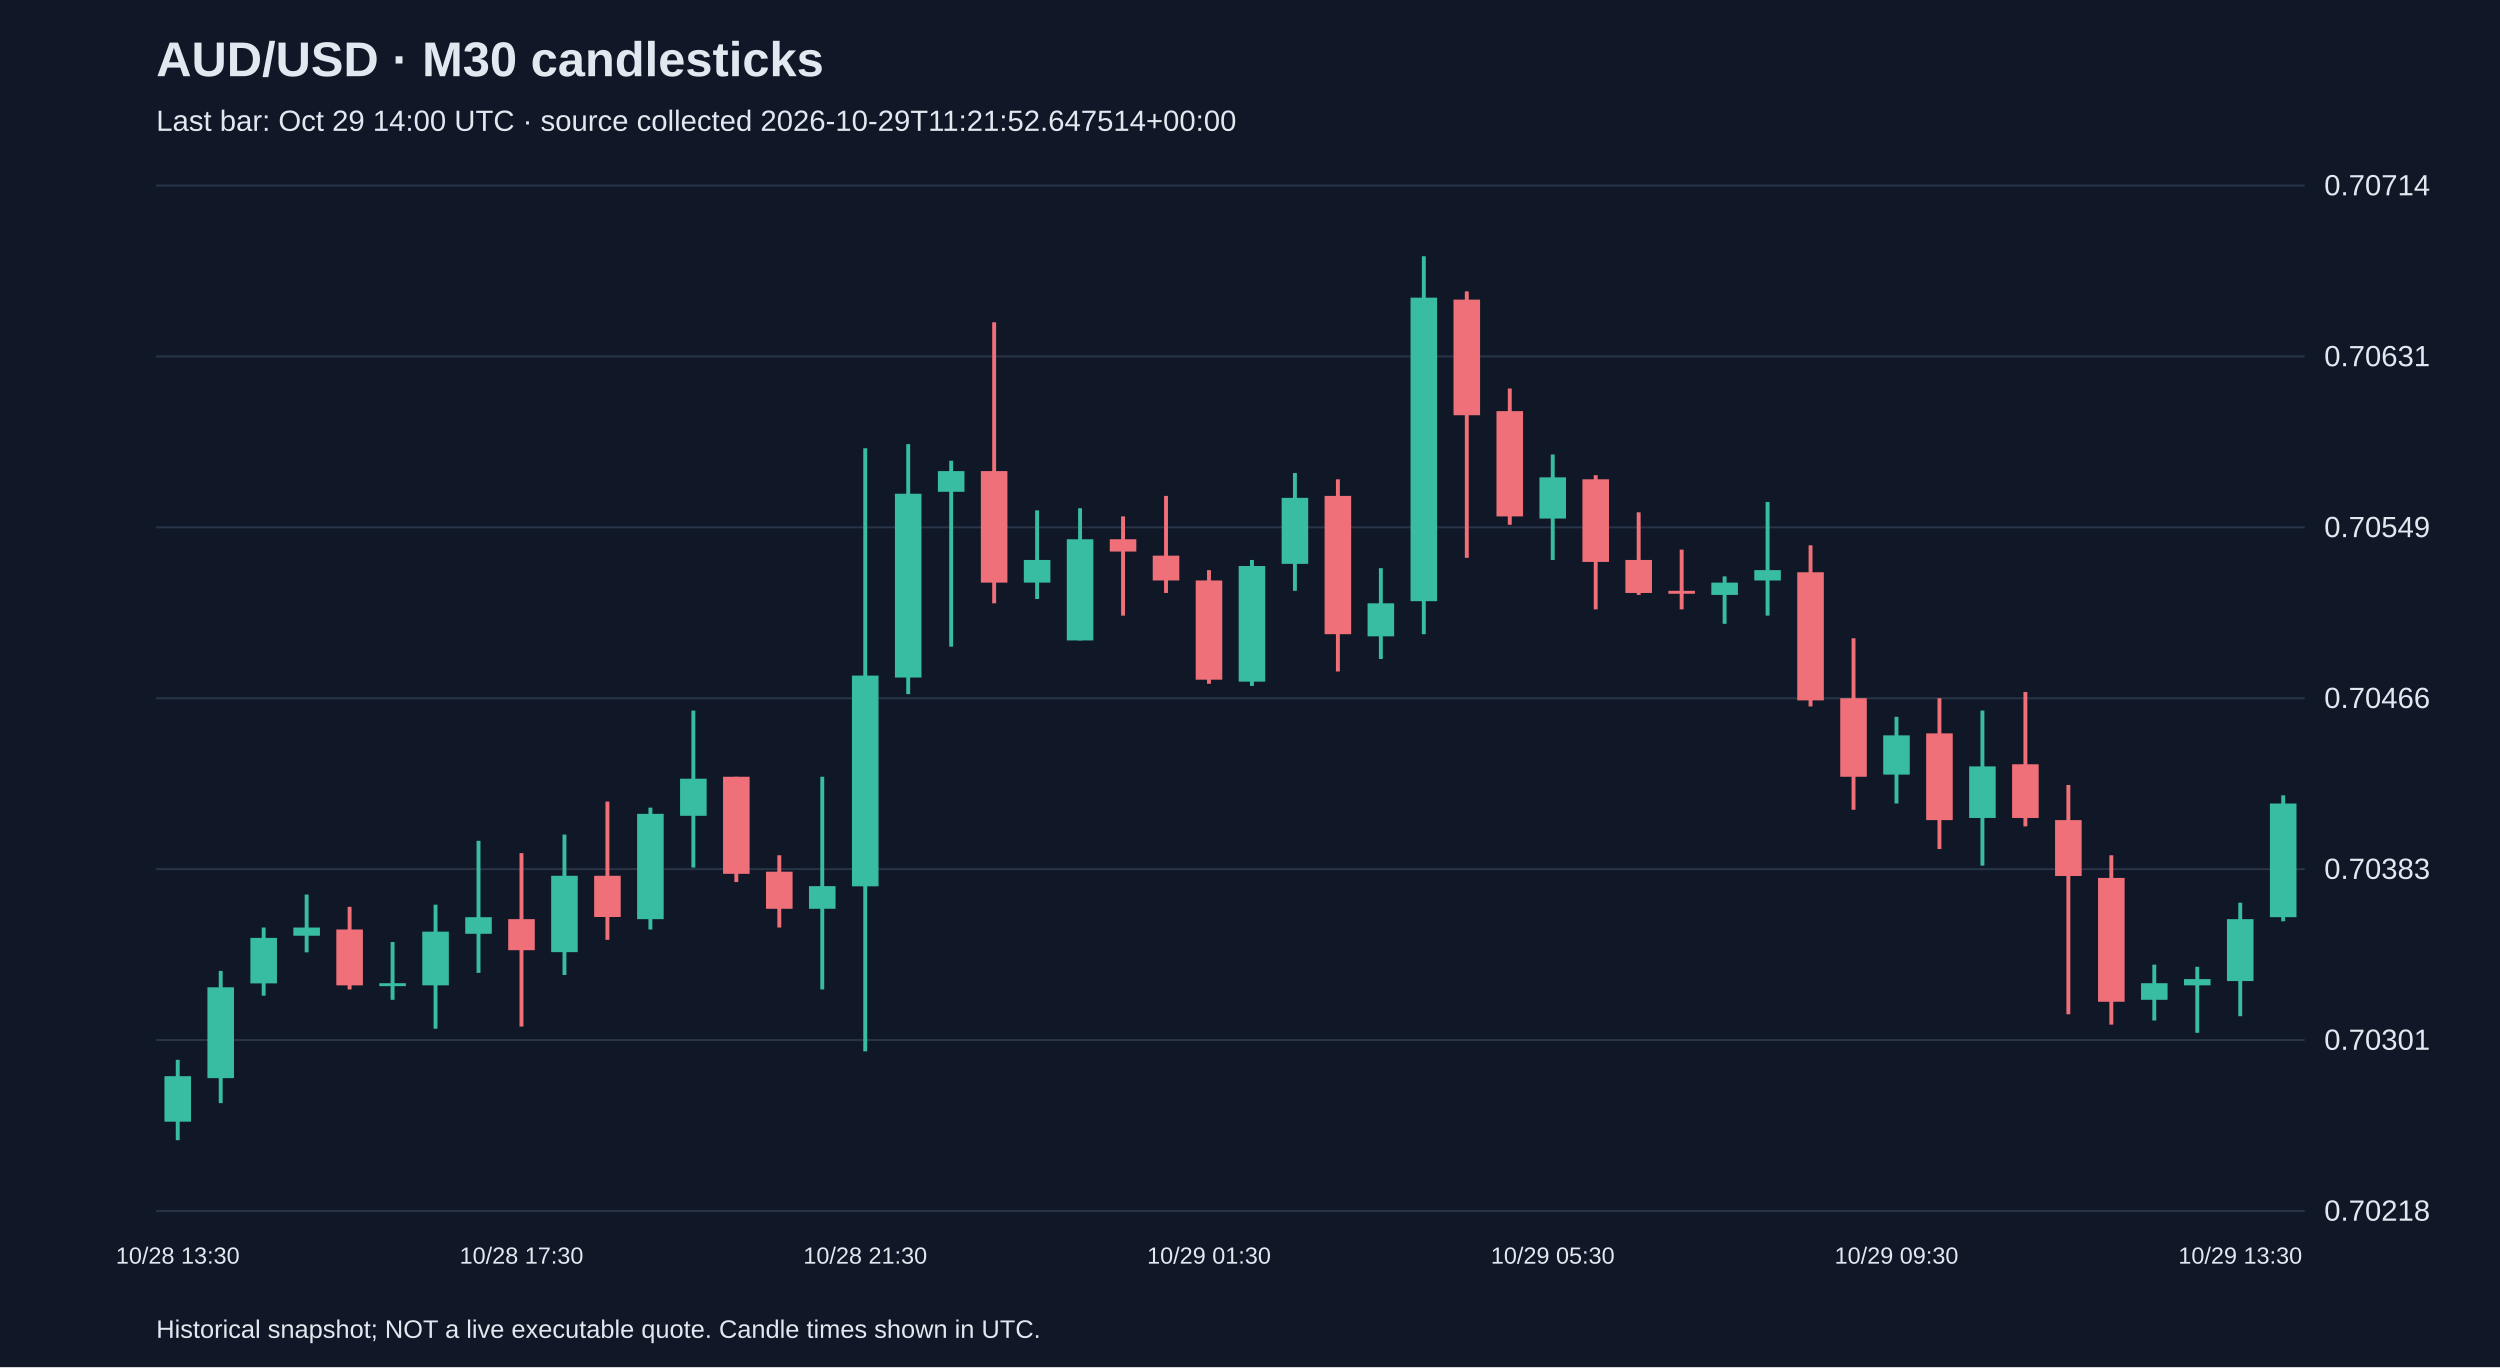
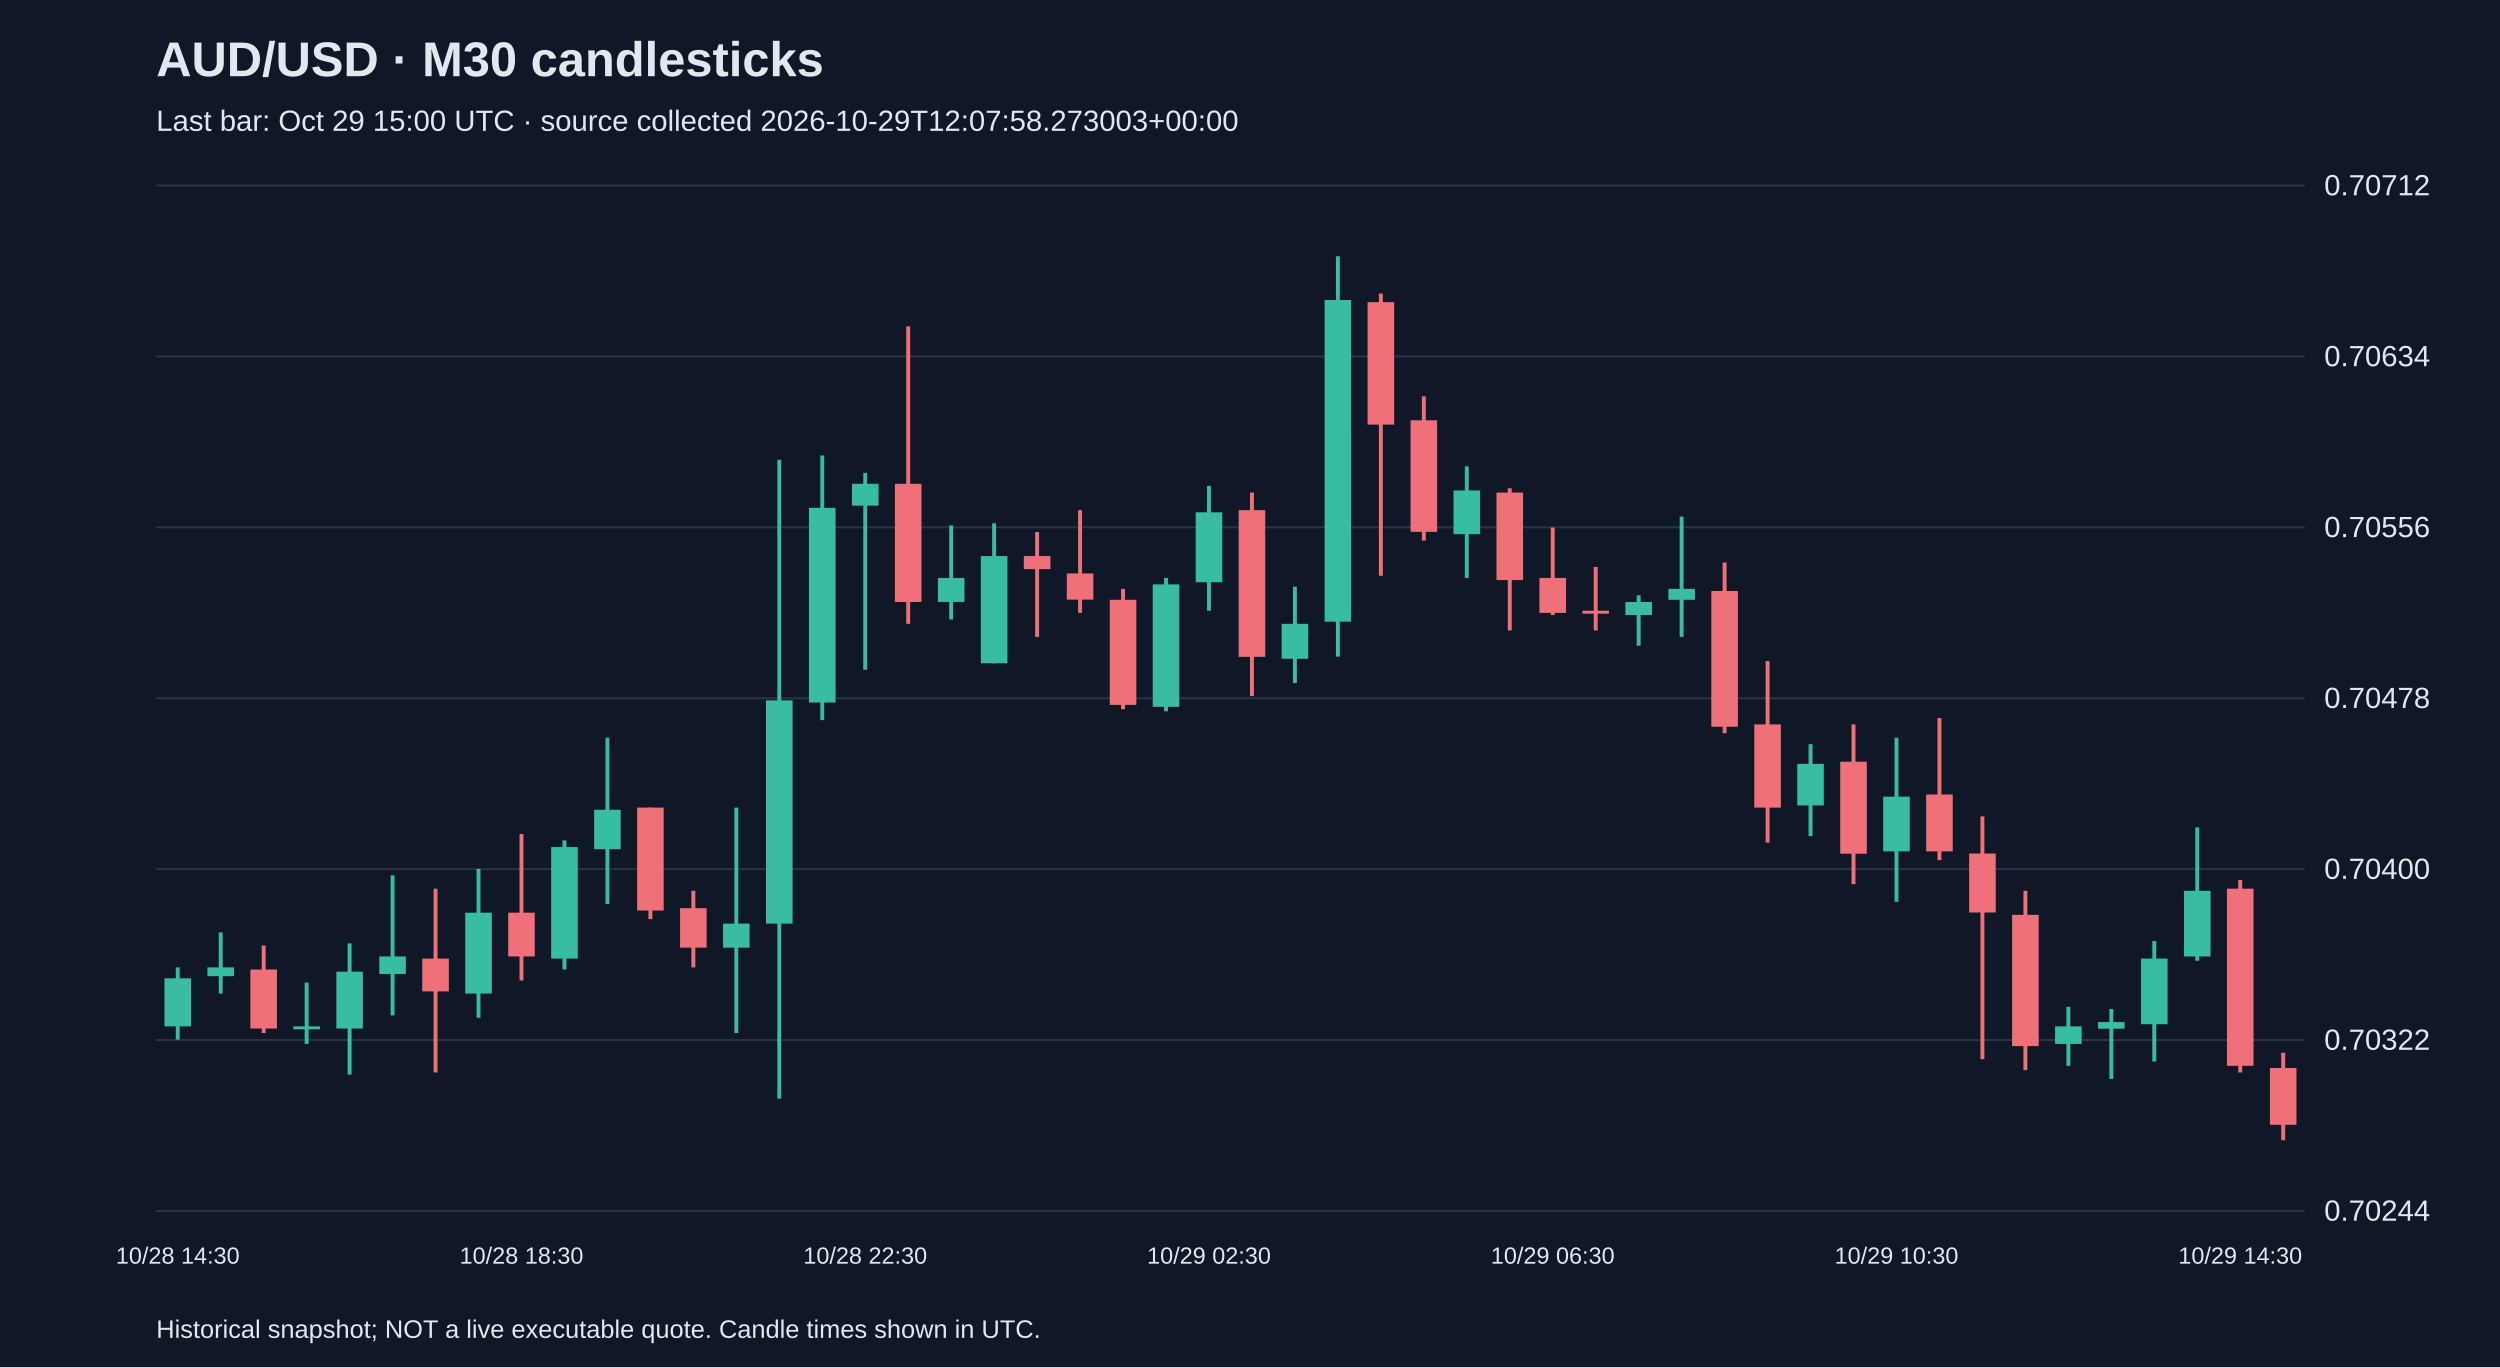
<svg xmlns="http://www.w3.org/2000/svg" viewBox="0 0 1280 700">
  <rect width="100%" height="100%" fill="#101827" />
  <style>text{font-family:Arial,sans-serif;fill:#e2e8f0}</style>
  <text x="80" y="39" font-size="25" font-weight="bold">AUD/USD · M30 candlesticks</text>
-   <text x="80" y="67" font-size="15" fill="#a6b1c5">Last bar: Oct 29 14:00 UTC · source collected 2026-10-29T11:21:52.647514+00:00</text>
+   <text x="80" y="67" font-size="15" fill="#a6b1c5">Last bar: Oct 29 15:00 UTC · source collected 2026-10-29T12:07:58.273003+00:00</text>
  <line x1="80" y1="620.0" x2="1180" y2="620.0" stroke="#283548" />
-   <text x="1190" y="625.0" font-size="15">0.70218</text>
+   <text x="1190" y="625.0" font-size="15">0.70244</text>
  <line x1="80" y1="532.5" x2="1180" y2="532.5" stroke="#283548" />
-   <text x="1190" y="537.5" font-size="15">0.70301</text>
+   <text x="1190" y="537.5" font-size="15">0.70322</text>
  <line x1="80" y1="445.0" x2="1180" y2="445.0" stroke="#283548" />
-   <text x="1190" y="450.0" font-size="15">0.70383</text>
+   <text x="1190" y="450.0" font-size="15">0.70400</text>
  <line x1="80" y1="357.5" x2="1180" y2="357.5" stroke="#283548" />
-   <text x="1190" y="362.5" font-size="15">0.70466</text>
+   <text x="1190" y="362.5" font-size="15">0.70478</text>
  <line x1="80" y1="270.0" x2="1180" y2="270.0" stroke="#283548" />
-   <text x="1190" y="275.0" font-size="15">0.70549</text>
+   <text x="1190" y="275.0" font-size="15">0.70556</text>
  <line x1="80" y1="182.5" x2="1180" y2="182.5" stroke="#283548" />
-   <text x="1190" y="187.5" font-size="15">0.70631</text>
+   <text x="1190" y="187.5" font-size="15">0.70634</text>
  <line x1="80" y1="95.0" x2="1180" y2="95.0" stroke="#283548" />
-   <text x="1190" y="100.0" font-size="15">0.70714</text>
-   <line x1="91.0" y1="542.6" x2="91.0" y2="583.8" stroke="#38bca2" stroke-width="2" />
-   <rect x="84.2" y="551.0" width="13.6" height="23.3" fill="#38bca2" />
-   <text x="91.0" y="647" text-anchor="middle" font-size="12">10/28 13:30</text>
-   <line x1="113.0" y1="497.1" x2="113.0" y2="564.8" stroke="#38bca2" stroke-width="2" />
-   <rect x="106.2" y="505.5" width="13.6" height="46.5" fill="#38bca2" />
-   <line x1="135.0" y1="474.9" x2="135.0" y2="509.8" stroke="#38bca2" stroke-width="2" />
-   <rect x="128.2" y="480.2" width="13.6" height="23.3" fill="#38bca2" />
-   <line x1="157.0" y1="458.0" x2="157.0" y2="487.6" stroke="#38bca2" stroke-width="2" />
-   <rect x="150.2" y="474.9" width="13.6" height="4.2" fill="#38bca2" />
-   <line x1="179.0" y1="464.3" x2="179.0" y2="506.6" stroke="#f07079" stroke-width="2" />
-   <rect x="172.2" y="475.9" width="13.6" height="28.6" fill="#f07079" />
-   <line x1="201.0" y1="482.3" x2="201.0" y2="511.9" stroke="#38bca2" stroke-width="2" />
-   <rect x="194.2" y="503.4" width="13.6" height="1.5" fill="#38bca2" />
-   <line x1="223.0" y1="463.2" x2="223.0" y2="526.7" stroke="#38bca2" stroke-width="2" />
-   <rect x="216.2" y="477.0" width="13.6" height="27.5" fill="#38bca2" />
-   <line x1="245.0" y1="430.5" x2="245.0" y2="498.1" stroke="#38bca2" stroke-width="2" />
-   <rect x="238.2" y="469.6" width="13.6" height="8.5" fill="#38bca2" />
-   <line x1="267.0" y1="436.8" x2="267.0" y2="525.6" stroke="#f07079" stroke-width="2" />
-   <rect x="260.2" y="470.6" width="13.6" height="15.9" fill="#f07079" />
-   <text x="267.0" y="647" text-anchor="middle" font-size="12">10/28 17:30</text>
-   <line x1="289.0" y1="427.3" x2="289.0" y2="499.2" stroke="#38bca2" stroke-width="2" />
-   <rect x="282.2" y="448.4" width="13.6" height="39.1" fill="#38bca2" />
-   <line x1="311.0" y1="410.4" x2="311.0" y2="481.2" stroke="#f07079" stroke-width="2" />
-   <rect x="304.2" y="448.4" width="13.6" height="21.1" fill="#f07079" />
-   <line x1="333.0" y1="413.5" x2="333.0" y2="475.9" stroke="#38bca2" stroke-width="2" />
-   <rect x="326.2" y="416.7" width="13.6" height="53.9" fill="#38bca2" />
-   <line x1="355.0" y1="363.8" x2="355.0" y2="444.2" stroke="#38bca2" stroke-width="2" />
-   <rect x="348.2" y="398.7" width="13.6" height="19.0" fill="#38bca2" />
-   <line x1="377.0" y1="397.7" x2="377.0" y2="451.6" stroke="#f07079" stroke-width="2" />
-   <rect x="370.2" y="397.7" width="13.6" height="49.7" fill="#f07079" />
-   <line x1="399.0" y1="437.9" x2="399.0" y2="474.9" stroke="#f07079" stroke-width="2" />
-   <rect x="392.2" y="446.3" width="13.6" height="19.0" fill="#f07079" />
-   <line x1="421.0" y1="397.7" x2="421.0" y2="506.6" stroke="#38bca2" stroke-width="2" />
-   <rect x="414.2" y="453.7" width="13.6" height="11.6" fill="#38bca2" />
-   <line x1="443.0" y1="229.5" x2="443.0" y2="538.3" stroke="#38bca2" stroke-width="2" />
-   <rect x="436.2" y="345.9" width="13.6" height="107.9" fill="#38bca2" />
-   <text x="443.0" y="647" text-anchor="middle" font-size="12">10/28 21:30</text>
-   <line x1="465.0" y1="227.4" x2="465.0" y2="355.4" stroke="#38bca2" stroke-width="2" />
-   <rect x="458.2" y="252.8" width="13.6" height="94.1" fill="#38bca2" />
-   <line x1="487.0" y1="235.9" x2="487.0" y2="331.1" stroke="#38bca2" stroke-width="2" />
-   <rect x="480.2" y="241.2" width="13.6" height="10.6" fill="#38bca2" />
-   <line x1="509.0" y1="165.0" x2="509.0" y2="308.9" stroke="#f07079" stroke-width="2" />
-   <rect x="502.2" y="241.2" width="13.6" height="57.1" fill="#f07079" />
-   <line x1="531.0" y1="261.3" x2="531.0" y2="306.7" stroke="#38bca2" stroke-width="2" />
-   <rect x="524.2" y="286.7" width="13.6" height="11.6" fill="#38bca2" />
-   <line x1="553.0" y1="260.2" x2="553.0" y2="327.9" stroke="#38bca2" stroke-width="2" />
-   <rect x="546.2" y="276.1" width="13.6" height="51.8" fill="#38bca2" />
-   <line x1="575.0" y1="264.4" x2="575.0" y2="315.2" stroke="#f07079" stroke-width="2" />
-   <rect x="568.2" y="276.1" width="13.6" height="6.3" fill="#f07079" />
-   <line x1="597.0" y1="253.9" x2="597.0" y2="303.6" stroke="#f07079" stroke-width="2" />
-   <rect x="590.2" y="284.5" width="13.6" height="12.7" fill="#f07079" />
-   <line x1="619.0" y1="291.9" x2="619.0" y2="350.1" stroke="#f07079" stroke-width="2" />
-   <rect x="612.2" y="297.2" width="13.6" height="50.8" fill="#f07079" />
-   <text x="619.0" y="647" text-anchor="middle" font-size="12">10/29 01:30</text>
-   <line x1="641.0" y1="286.7" x2="641.0" y2="351.2" stroke="#38bca2" stroke-width="2" />
-   <rect x="634.2" y="289.8" width="13.6" height="59.2" fill="#38bca2" />
-   <line x1="663.0" y1="242.2" x2="663.0" y2="302.5" stroke="#38bca2" stroke-width="2" />
-   <rect x="656.2" y="254.9" width="13.6" height="33.8" fill="#38bca2" />
-   <line x1="685.0" y1="245.4" x2="685.0" y2="343.8" stroke="#f07079" stroke-width="2" />
-   <rect x="678.2" y="253.9" width="13.6" height="70.8" fill="#f07079" />
-   <line x1="707.0" y1="290.9" x2="707.0" y2="337.4" stroke="#38bca2" stroke-width="2" />
-   <rect x="700.2" y="308.9" width="13.6" height="16.9" fill="#38bca2" />
-   <line x1="729.0" y1="131.2" x2="729.0" y2="324.7" stroke="#38bca2" stroke-width="2" />
-   <rect x="722.2" y="152.4" width="13.6" height="155.4" fill="#38bca2" />
-   <line x1="751.0" y1="149.2" x2="751.0" y2="285.6" stroke="#f07079" stroke-width="2" />
-   <rect x="744.2" y="153.4" width="13.6" height="59.2" fill="#f07079" />
-   <line x1="773.0" y1="198.9" x2="773.0" y2="268.7" stroke="#f07079" stroke-width="2" />
-   <rect x="766.2" y="210.5" width="13.6" height="53.9" fill="#f07079" />
-   <line x1="795.0" y1="232.7" x2="795.0" y2="286.7" stroke="#38bca2" stroke-width="2" />
-   <rect x="788.2" y="244.4" width="13.6" height="21.1" fill="#38bca2" />
-   <text x="795.0" y="647" text-anchor="middle" font-size="12">10/29 05:30</text>
-   <line x1="817.0" y1="243.3" x2="817.0" y2="312.0" stroke="#f07079" stroke-width="2" />
-   <rect x="810.2" y="245.4" width="13.6" height="42.3" fill="#f07079" />
-   <line x1="839.0" y1="262.3" x2="839.0" y2="304.6" stroke="#f07079" stroke-width="2" />
-   <rect x="832.2" y="286.7" width="13.6" height="16.9" fill="#f07079" />
-   <line x1="861.0" y1="281.4" x2="861.0" y2="312.0" stroke="#f07079" stroke-width="2" />
-   <rect x="854.2" y="302.5" width="13.6" height="1.5" fill="#f07079" />
-   <line x1="883.0" y1="295.1" x2="883.0" y2="319.4" stroke="#38bca2" stroke-width="2" />
-   <rect x="876.2" y="298.3" width="13.6" height="6.3" fill="#38bca2" />
-   <line x1="905.0" y1="257.0" x2="905.0" y2="315.2" stroke="#38bca2" stroke-width="2" />
-   <rect x="898.2" y="291.9" width="13.6" height="5.3" fill="#38bca2" />
-   <line x1="927.0" y1="279.2" x2="927.0" y2="361.7" stroke="#f07079" stroke-width="2" />
-   <rect x="920.2" y="293.0" width="13.6" height="65.6" fill="#f07079" />
-   <line x1="949.0" y1="326.8" x2="949.0" y2="414.6" stroke="#f07079" stroke-width="2" />
-   <rect x="942.2" y="357.5" width="13.6" height="40.2" fill="#f07079" />
-   <line x1="971.0" y1="367.0" x2="971.0" y2="411.4" stroke="#38bca2" stroke-width="2" />
-   <rect x="964.2" y="376.5" width="13.6" height="20.1" fill="#38bca2" />
-   <text x="971.0" y="647" text-anchor="middle" font-size="12">10/29 09:30</text>
-   <line x1="993.0" y1="357.5" x2="993.0" y2="434.7" stroke="#f07079" stroke-width="2" />
-   <rect x="986.2" y="375.5" width="13.6" height="44.4" fill="#f07079" />
-   <line x1="1015.0" y1="363.8" x2="1015.0" y2="443.2" stroke="#38bca2" stroke-width="2" />
-   <rect x="1008.2" y="392.4" width="13.6" height="26.4" fill="#38bca2" />
-   <line x1="1037.0" y1="354.3" x2="1037.0" y2="423.1" stroke="#f07079" stroke-width="2" />
-   <rect x="1030.2" y="391.3" width="13.6" height="27.5" fill="#f07079" />
-   <line x1="1059.0" y1="401.9" x2="1059.0" y2="519.3" stroke="#f07079" stroke-width="2" />
-   <rect x="1052.2" y="419.9" width="13.6" height="28.6" fill="#f07079" />
-   <line x1="1081.0" y1="437.9" x2="1081.0" y2="524.6" stroke="#f07079" stroke-width="2" />
-   <rect x="1074.2" y="449.5" width="13.6" height="63.4" fill="#f07079" />
-   <line x1="1103.0" y1="493.9" x2="1103.0" y2="522.5" stroke="#38bca2" stroke-width="2" />
-   <rect x="1096.2" y="503.4" width="13.6" height="8.5" fill="#38bca2" />
-   <line x1="1125.0" y1="495.0" x2="1125.0" y2="528.8" stroke="#38bca2" stroke-width="2" />
-   <rect x="1118.2" y="501.3" width="13.6" height="3.2" fill="#38bca2" />
-   <line x1="1147.0" y1="462.2" x2="1147.0" y2="520.3" stroke="#38bca2" stroke-width="2" />
-   <rect x="1140.2" y="470.6" width="13.6" height="31.7" fill="#38bca2" />
-   <text x="1147.0" y="647" text-anchor="middle" font-size="12">10/29 13:30</text>
-   <line x1="1169.0" y1="407.2" x2="1169.0" y2="471.7" stroke="#38bca2" stroke-width="2" />
-   <rect x="1162.2" y="411.4" width="13.6" height="58.2" fill="#38bca2" />
+   <text x="1190" y="100.0" font-size="15">0.70712</text>
+   <line x1="91.0" y1="495.3" x2="91.0" y2="532.3" stroke="#38bca2" stroke-width="2" />
+   <rect x="84.2" y="500.9" width="13.6" height="24.6" fill="#38bca2" />
+   <text x="91.0" y="647" text-anchor="middle" font-size="12">10/28 14:30</text>
+   <line x1="113.0" y1="477.4" x2="113.0" y2="508.7" stroke="#38bca2" stroke-width="2" />
+   <rect x="106.2" y="495.3" width="13.6" height="4.5" fill="#38bca2" />
+   <line x1="135.0" y1="484.1" x2="135.0" y2="528.9" stroke="#f07079" stroke-width="2" />
+   <rect x="128.2" y="496.4" width="13.6" height="30.2" fill="#f07079" />
+   <line x1="157.0" y1="503.1" x2="157.0" y2="534.5" stroke="#38bca2" stroke-width="2" />
+   <rect x="150.2" y="525.5" width="13.6" height="1.5" fill="#38bca2" />
+   <line x1="179.0" y1="483.0" x2="179.0" y2="550.2" stroke="#38bca2" stroke-width="2" />
+   <rect x="172.2" y="497.5" width="13.6" height="29.1" fill="#38bca2" />
+   <line x1="201.0" y1="448.2" x2="201.0" y2="519.9" stroke="#38bca2" stroke-width="2" />
+   <rect x="194.2" y="489.7" width="13.6" height="9.0" fill="#38bca2" />
+   <line x1="223.0" y1="455.0" x2="223.0" y2="549.1" stroke="#f07079" stroke-width="2" />
+   <rect x="216.2" y="490.8" width="13.6" height="16.8" fill="#f07079" />
+   <line x1="245.0" y1="444.9" x2="245.0" y2="521.1" stroke="#38bca2" stroke-width="2" />
+   <rect x="238.2" y="467.3" width="13.6" height="41.4" fill="#38bca2" />
+   <line x1="267.0" y1="427.0" x2="267.0" y2="502.0" stroke="#f07079" stroke-width="2" />
+   <rect x="260.2" y="467.3" width="13.6" height="22.4" fill="#f07079" />
+   <text x="267.0" y="647" text-anchor="middle" font-size="12">10/28 18:30</text>
+   <line x1="289.0" y1="430.3" x2="289.0" y2="496.4" stroke="#38bca2" stroke-width="2" />
+   <rect x="282.2" y="433.7" width="13.6" height="57.1" fill="#38bca2" />
+   <line x1="311.0" y1="377.7" x2="311.0" y2="462.8" stroke="#38bca2" stroke-width="2" />
+   <rect x="304.2" y="414.6" width="13.6" height="20.2" fill="#38bca2" />
+   <line x1="333.0" y1="413.5" x2="333.0" y2="470.6" stroke="#f07079" stroke-width="2" />
+   <rect x="326.2" y="413.5" width="13.6" height="52.7" fill="#f07079" />
+   <line x1="355.0" y1="456.1" x2="355.0" y2="495.3" stroke="#f07079" stroke-width="2" />
+   <rect x="348.2" y="465.0" width="13.6" height="20.2" fill="#f07079" />
+   <line x1="377.0" y1="413.5" x2="377.0" y2="528.9" stroke="#38bca2" stroke-width="2" />
+   <rect x="370.2" y="472.9" width="13.6" height="12.3" fill="#38bca2" />
+   <line x1="399.0" y1="235.4" x2="399.0" y2="562.5" stroke="#38bca2" stroke-width="2" />
+   <rect x="392.2" y="358.6" width="13.6" height="114.3" fill="#38bca2" />
+   <line x1="421.0" y1="233.2" x2="421.0" y2="368.7" stroke="#38bca2" stroke-width="2" />
+   <rect x="414.2" y="260.0" width="13.6" height="99.7" fill="#38bca2" />
+   <line x1="443.0" y1="242.1" x2="443.0" y2="342.9" stroke="#38bca2" stroke-width="2" />
+   <rect x="436.2" y="247.7" width="13.6" height="11.2" fill="#38bca2" />
+   <text x="443.0" y="647" text-anchor="middle" font-size="12">10/28 22:30</text>
+   <line x1="465.0" y1="167.1" x2="465.0" y2="319.4" stroke="#f07079" stroke-width="2" />
+   <rect x="458.2" y="247.7" width="13.6" height="60.5" fill="#f07079" />
+   <line x1="487.0" y1="269.0" x2="487.0" y2="317.2" stroke="#38bca2" stroke-width="2" />
+   <rect x="480.2" y="295.9" width="13.6" height="12.3" fill="#38bca2" />
+   <line x1="509.0" y1="267.9" x2="509.0" y2="339.6" stroke="#38bca2" stroke-width="2" />
+   <rect x="502.2" y="284.7" width="13.6" height="54.9" fill="#38bca2" />
+   <line x1="531.0" y1="272.4" x2="531.0" y2="326.1" stroke="#f07079" stroke-width="2" />
+   <rect x="524.2" y="284.7" width="13.6" height="6.7" fill="#f07079" />
+   <line x1="553.0" y1="261.2" x2="553.0" y2="313.8" stroke="#f07079" stroke-width="2" />
+   <rect x="546.2" y="293.6" width="13.6" height="13.4" fill="#f07079" />
+   <line x1="575.0" y1="301.5" x2="575.0" y2="363.1" stroke="#f07079" stroke-width="2" />
+   <rect x="568.2" y="307.1" width="13.6" height="53.8" fill="#f07079" />
+   <line x1="597.0" y1="295.9" x2="597.0" y2="364.2" stroke="#38bca2" stroke-width="2" />
+   <rect x="590.2" y="299.2" width="13.6" height="62.7" fill="#38bca2" />
+   <line x1="619.0" y1="248.8" x2="619.0" y2="312.7" stroke="#38bca2" stroke-width="2" />
+   <rect x="612.2" y="262.3" width="13.6" height="35.8" fill="#38bca2" />
+   <text x="619.0" y="647" text-anchor="middle" font-size="12">10/29 02:30</text>
+   <line x1="641.0" y1="252.2" x2="641.0" y2="356.4" stroke="#f07079" stroke-width="2" />
+   <rect x="634.2" y="261.2" width="13.6" height="75.1" fill="#f07079" />
+   <line x1="663.0" y1="300.4" x2="663.0" y2="349.7" stroke="#38bca2" stroke-width="2" />
+   <rect x="656.2" y="319.4" width="13.6" height="17.9" fill="#38bca2" />
+   <line x1="685.0" y1="131.2" x2="685.0" y2="336.2" stroke="#38bca2" stroke-width="2" />
+   <rect x="678.2" y="153.6" width="13.6" height="164.7" fill="#38bca2" />
+   <line x1="707.0" y1="150.3" x2="707.0" y2="294.8" stroke="#f07079" stroke-width="2" />
+   <rect x="700.2" y="154.7" width="13.6" height="62.7" fill="#f07079" />
+   <line x1="729.0" y1="202.9" x2="729.0" y2="276.8" stroke="#f07079" stroke-width="2" />
+   <rect x="722.2" y="215.2" width="13.6" height="57.1" fill="#f07079" />
+   <line x1="751.0" y1="238.8" x2="751.0" y2="295.9" stroke="#38bca2" stroke-width="2" />
+   <rect x="744.2" y="251.1" width="13.6" height="22.4" fill="#38bca2" />
+   <line x1="773.0" y1="250.0" x2="773.0" y2="322.8" stroke="#f07079" stroke-width="2" />
+   <rect x="766.2" y="252.2" width="13.6" height="44.8" fill="#f07079" />
+   <line x1="795.0" y1="270.1" x2="795.0" y2="314.9" stroke="#f07079" stroke-width="2" />
+   <rect x="788.2" y="295.9" width="13.6" height="17.9" fill="#f07079" />
+   <text x="795.0" y="647" text-anchor="middle" font-size="12">10/29 06:30</text>
+   <line x1="817.0" y1="290.3" x2="817.0" y2="322.8" stroke="#f07079" stroke-width="2" />
+   <rect x="810.2" y="312.7" width="13.6" height="1.5" fill="#f07079" />
+   <line x1="839.0" y1="304.8" x2="839.0" y2="330.6" stroke="#38bca2" stroke-width="2" />
+   <rect x="832.2" y="308.2" width="13.6" height="6.7" fill="#38bca2" />
+   <line x1="861.0" y1="264.5" x2="861.0" y2="326.1" stroke="#38bca2" stroke-width="2" />
+   <rect x="854.2" y="301.5" width="13.6" height="5.6" fill="#38bca2" />
+   <line x1="883.0" y1="288.0" x2="883.0" y2="375.4" stroke="#f07079" stroke-width="2" />
+   <rect x="876.2" y="302.6" width="13.6" height="69.5" fill="#f07079" />
+   <line x1="905.0" y1="338.5" x2="905.0" y2="431.4" stroke="#f07079" stroke-width="2" />
+   <rect x="898.2" y="370.9" width="13.6" height="42.6" fill="#f07079" />
+   <line x1="927.0" y1="381.0" x2="927.0" y2="428.1" stroke="#38bca2" stroke-width="2" />
+   <rect x="920.2" y="391.1" width="13.6" height="21.3" fill="#38bca2" />
+   <line x1="949.0" y1="370.9" x2="949.0" y2="452.7" stroke="#f07079" stroke-width="2" />
+   <rect x="942.2" y="390.0" width="13.6" height="47.1" fill="#f07079" />
+   <line x1="971.0" y1="377.7" x2="971.0" y2="461.7" stroke="#38bca2" stroke-width="2" />
+   <rect x="964.2" y="407.9" width="13.6" height="28.0" fill="#38bca2" />
+   <text x="971.0" y="647" text-anchor="middle" font-size="12">10/29 10:30</text>
+   <line x1="993.0" y1="367.6" x2="993.0" y2="440.4" stroke="#f07079" stroke-width="2" />
+   <rect x="986.2" y="406.8" width="13.6" height="29.1" fill="#f07079" />
+   <line x1="1015.0" y1="418.0" x2="1015.0" y2="542.3" stroke="#f07079" stroke-width="2" />
+   <rect x="1008.2" y="437.0" width="13.6" height="30.2" fill="#f07079" />
+   <line x1="1037.0" y1="456.1" x2="1037.0" y2="547.9" stroke="#f07079" stroke-width="2" />
+   <rect x="1030.2" y="468.4" width="13.6" height="67.2" fill="#f07079" />
+   <line x1="1059.0" y1="515.5" x2="1059.0" y2="545.7" stroke="#38bca2" stroke-width="2" />
+   <rect x="1052.2" y="525.5" width="13.6" height="9.0" fill="#38bca2" />
+   <line x1="1081.0" y1="516.6" x2="1081.0" y2="552.4" stroke="#38bca2" stroke-width="2" />
+   <rect x="1074.2" y="523.3" width="13.6" height="3.4" fill="#38bca2" />
+   <line x1="1103.0" y1="481.8" x2="1103.0" y2="543.5" stroke="#38bca2" stroke-width="2" />
+   <rect x="1096.2" y="490.8" width="13.6" height="33.6" fill="#38bca2" />
+   <line x1="1125.0" y1="423.6" x2="1125.0" y2="491.9" stroke="#38bca2" stroke-width="2" />
+   <rect x="1118.2" y="456.1" width="13.6" height="33.6" fill="#38bca2" />
+   <line x1="1147.0" y1="450.5" x2="1147.0" y2="549.1" stroke="#f07079" stroke-width="2" />
+   <rect x="1140.2" y="455.0" width="13.6" height="90.7" fill="#f07079" />
+   <text x="1147.0" y="647" text-anchor="middle" font-size="12">10/29 14:30</text>
+   <line x1="1169.0" y1="539.0" x2="1169.0" y2="583.8" stroke="#f07079" stroke-width="2" />
+   <rect x="1162.2" y="546.8" width="13.6" height="29.1" fill="#f07079" />
  <text x="80" y="685" font-size="13">Historical snapshot; NOT a live executable quote. Candle times shown in UTC.</text>
</svg>
